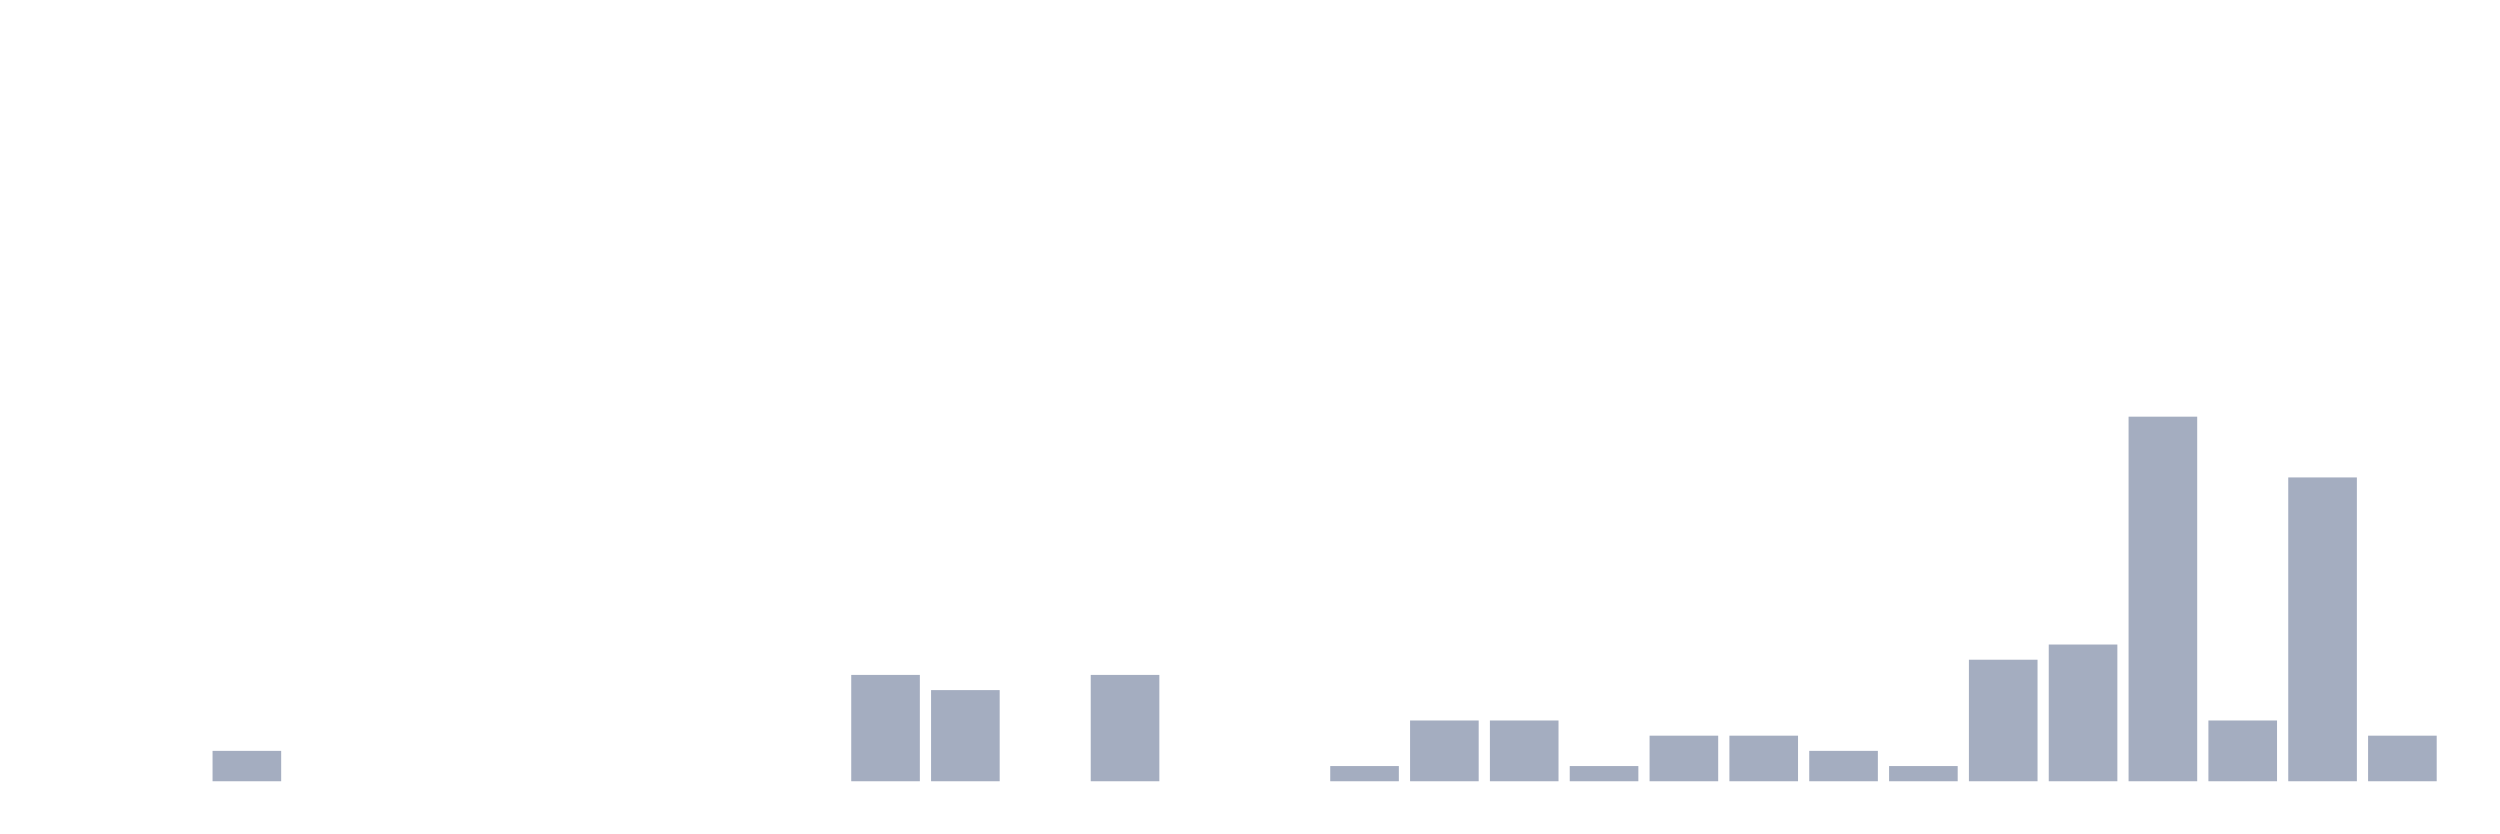
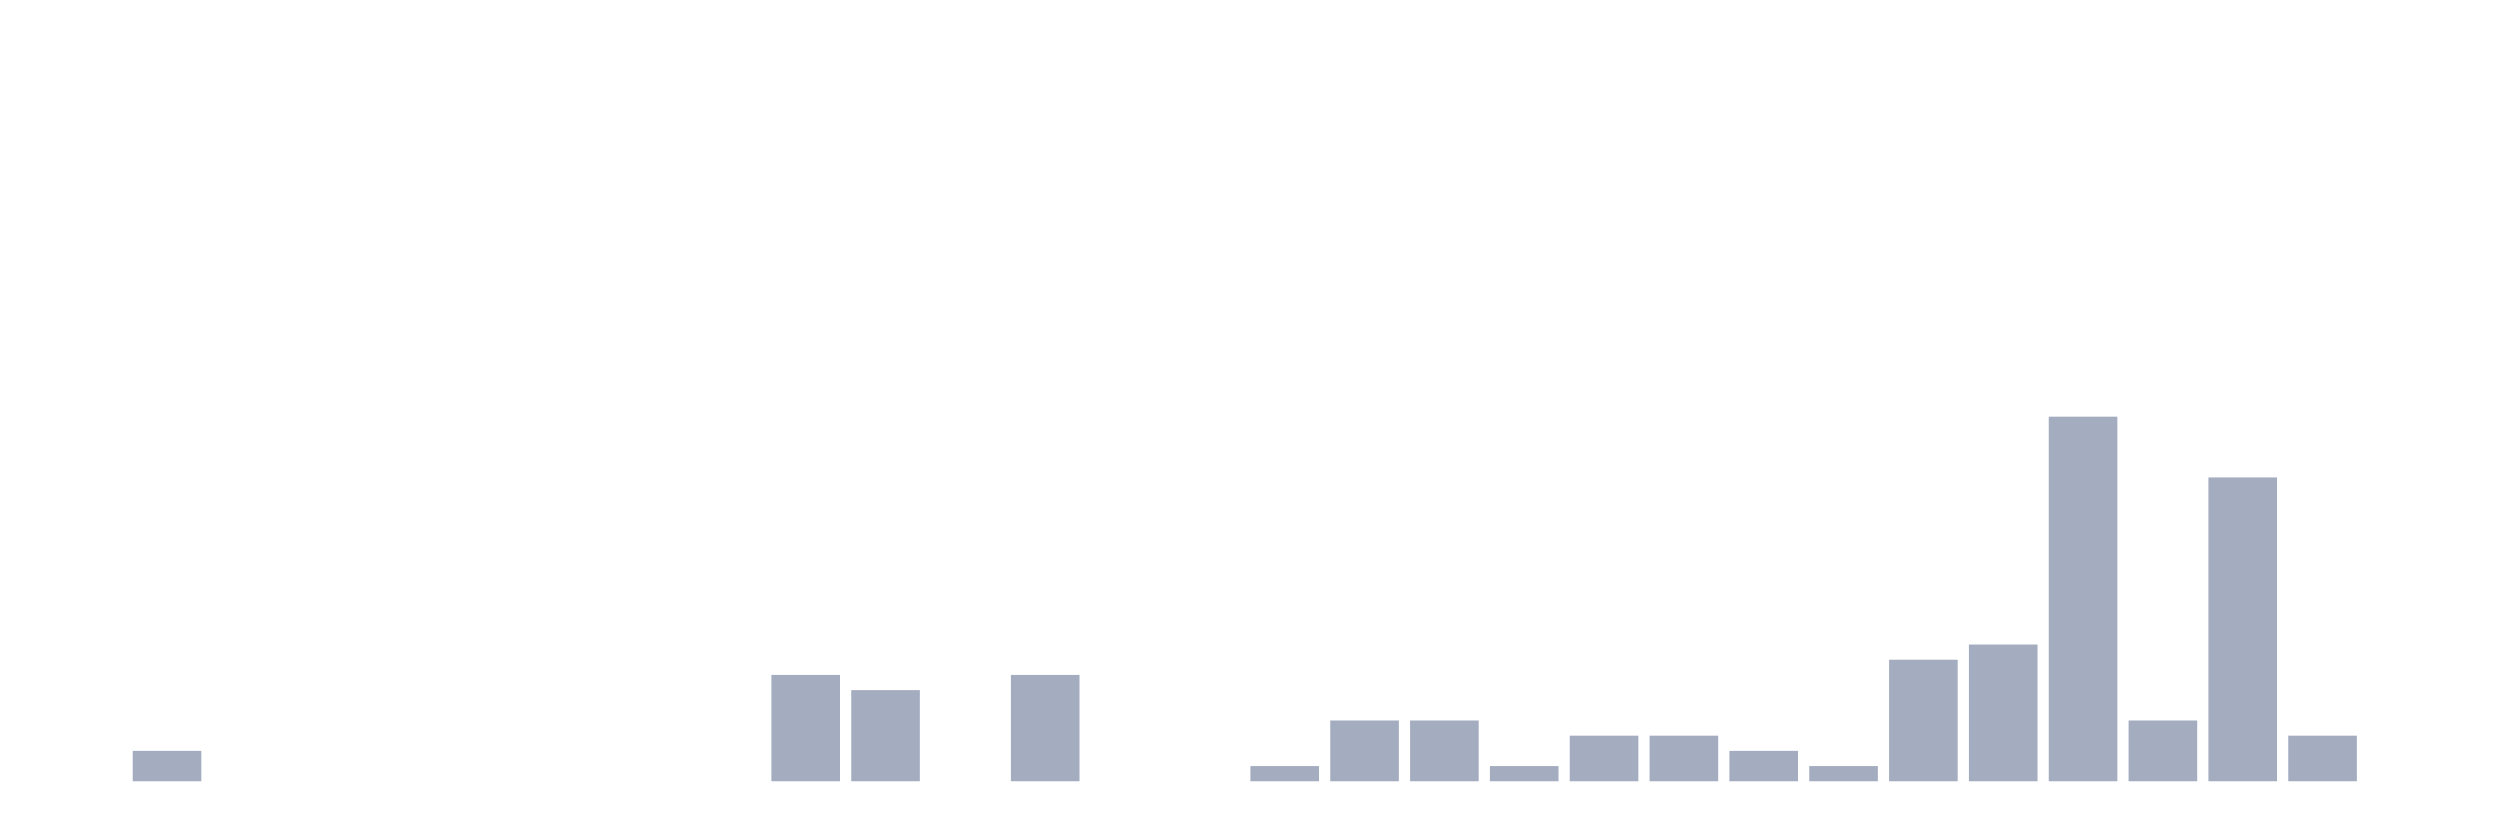
<svg xmlns="http://www.w3.org/2000/svg" viewBox="0 0 480 160">
  <g transform="translate(10,10)">
    <rect class="bar" x="0.153" width="13.175" y="140" height="0" fill="rgb(164,173,192)" />
-     <rect class="bar" x="15.482" width="13.175" y="140" height="0" fill="rgb(164,173,192)" />
-     <rect class="bar" x="30.81" width="13.175" y="134.167" height="5.833" fill="rgb(164,173,192)" />
+     <rect class="bar" x="15.482" width="13.175" y="134.167" height="5.833" fill="rgb(164,173,192)" />
+     <rect class="bar" x="30.81" width="13.175" y="140" height="0" fill="rgb(164,173,192)" />
    <rect class="bar" x="46.138" width="13.175" y="140" height="0" fill="rgb(164,173,192)" />
    <rect class="bar" x="61.466" width="13.175" y="140" height="0" fill="rgb(164,173,192)" />
    <rect class="bar" x="76.794" width="13.175" y="140" height="0" fill="rgb(164,173,192)" />
    <rect class="bar" x="92.123" width="13.175" y="140" height="0" fill="rgb(164,173,192)" />
    <rect class="bar" x="107.451" width="13.175" y="140" height="0" fill="rgb(164,173,192)" />
    <rect class="bar" x="122.779" width="13.175" y="140" height="0" fill="rgb(164,173,192)" />
-     <rect class="bar" x="138.107" width="13.175" y="140" height="0" fill="rgb(164,173,192)" />
-     <rect class="bar" x="153.436" width="13.175" y="119.583" height="20.417" fill="rgb(164,173,192)" />
-     <rect class="bar" x="168.764" width="13.175" y="122.5" height="17.5" fill="rgb(164,173,192)" />
-     <rect class="bar" x="184.092" width="13.175" y="140" height="0" fill="rgb(164,173,192)" />
-     <rect class="bar" x="199.42" width="13.175" y="119.583" height="20.417" fill="rgb(164,173,192)" />
+     <rect class="bar" x="138.107" width="13.175" y="119.583" height="20.417" fill="rgb(164,173,192)" />
+     <rect class="bar" x="153.436" width="13.175" y="122.5" height="17.5" fill="rgb(164,173,192)" />
+     <rect class="bar" x="168.764" width="13.175" y="140" height="0" fill="rgb(164,173,192)" />
+     <rect class="bar" x="184.092" width="13.175" y="119.583" height="20.417" fill="rgb(164,173,192)" />
+     <rect class="bar" x="199.42" width="13.175" y="140" height="0" fill="rgb(164,173,192)" />
    <rect class="bar" x="214.748" width="13.175" y="140" height="0" fill="rgb(164,173,192)" />
-     <rect class="bar" x="230.077" width="13.175" y="140" height="0" fill="rgb(164,173,192)" />
-     <rect class="bar" x="245.405" width="13.175" y="137.083" height="2.917" fill="rgb(164,173,192)" />
+     <rect class="bar" x="230.077" width="13.175" y="137.083" height="2.917" fill="rgb(164,173,192)" />
+     <rect class="bar" x="245.405" width="13.175" y="128.333" height="11.667" fill="rgb(164,173,192)" />
    <rect class="bar" x="260.733" width="13.175" y="128.333" height="11.667" fill="rgb(164,173,192)" />
-     <rect class="bar" x="276.061" width="13.175" y="128.333" height="11.667" fill="rgb(164,173,192)" />
-     <rect class="bar" x="291.39" width="13.175" y="137.083" height="2.917" fill="rgb(164,173,192)" />
+     <rect class="bar" x="276.061" width="13.175" y="137.083" height="2.917" fill="rgb(164,173,192)" />
+     <rect class="bar" x="291.39" width="13.175" y="131.25" height="8.75" fill="rgb(164,173,192)" />
    <rect class="bar" x="306.718" width="13.175" y="131.25" height="8.75" fill="rgb(164,173,192)" />
-     <rect class="bar" x="322.046" width="13.175" y="131.25" height="8.75" fill="rgb(164,173,192)" />
-     <rect class="bar" x="337.374" width="13.175" y="134.167" height="5.833" fill="rgb(164,173,192)" />
-     <rect class="bar" x="352.702" width="13.175" y="137.083" height="2.917" fill="rgb(164,173,192)" />
-     <rect class="bar" x="368.031" width="13.175" y="116.667" height="23.333" fill="rgb(164,173,192)" />
-     <rect class="bar" x="383.359" width="13.175" y="113.75" height="26.25" fill="rgb(164,173,192)" />
-     <rect class="bar" x="398.687" width="13.175" y="70" height="70" fill="rgb(164,173,192)" />
-     <rect class="bar" x="414.015" width="13.175" y="128.333" height="11.667" fill="rgb(164,173,192)" />
-     <rect class="bar" x="429.344" width="13.175" y="81.667" height="58.333" fill="rgb(164,173,192)" />
-     <rect class="bar" x="444.672" width="13.175" y="131.25" height="8.75" fill="rgb(164,173,192)" />
+     <rect class="bar" x="322.046" width="13.175" y="134.167" height="5.833" fill="rgb(164,173,192)" />
+     <rect class="bar" x="337.374" width="13.175" y="137.083" height="2.917" fill="rgb(164,173,192)" />
+     <rect class="bar" x="352.702" width="13.175" y="116.667" height="23.333" fill="rgb(164,173,192)" />
+     <rect class="bar" x="368.031" width="13.175" y="113.75" height="26.25" fill="rgb(164,173,192)" />
+     <rect class="bar" x="383.359" width="13.175" y="70" height="70" fill="rgb(164,173,192)" />
+     <rect class="bar" x="398.687" width="13.175" y="128.333" height="11.667" fill="rgb(164,173,192)" />
+     <rect class="bar" x="414.015" width="13.175" y="81.667" height="58.333" fill="rgb(164,173,192)" />
+     <rect class="bar" x="429.344" width="13.175" y="131.25" height="8.75" fill="rgb(164,173,192)" />
+     <rect class="bar" x="444.672" width="13.175" y="140" height="0" fill="rgb(164,173,192)" />
  </g>
</svg>
